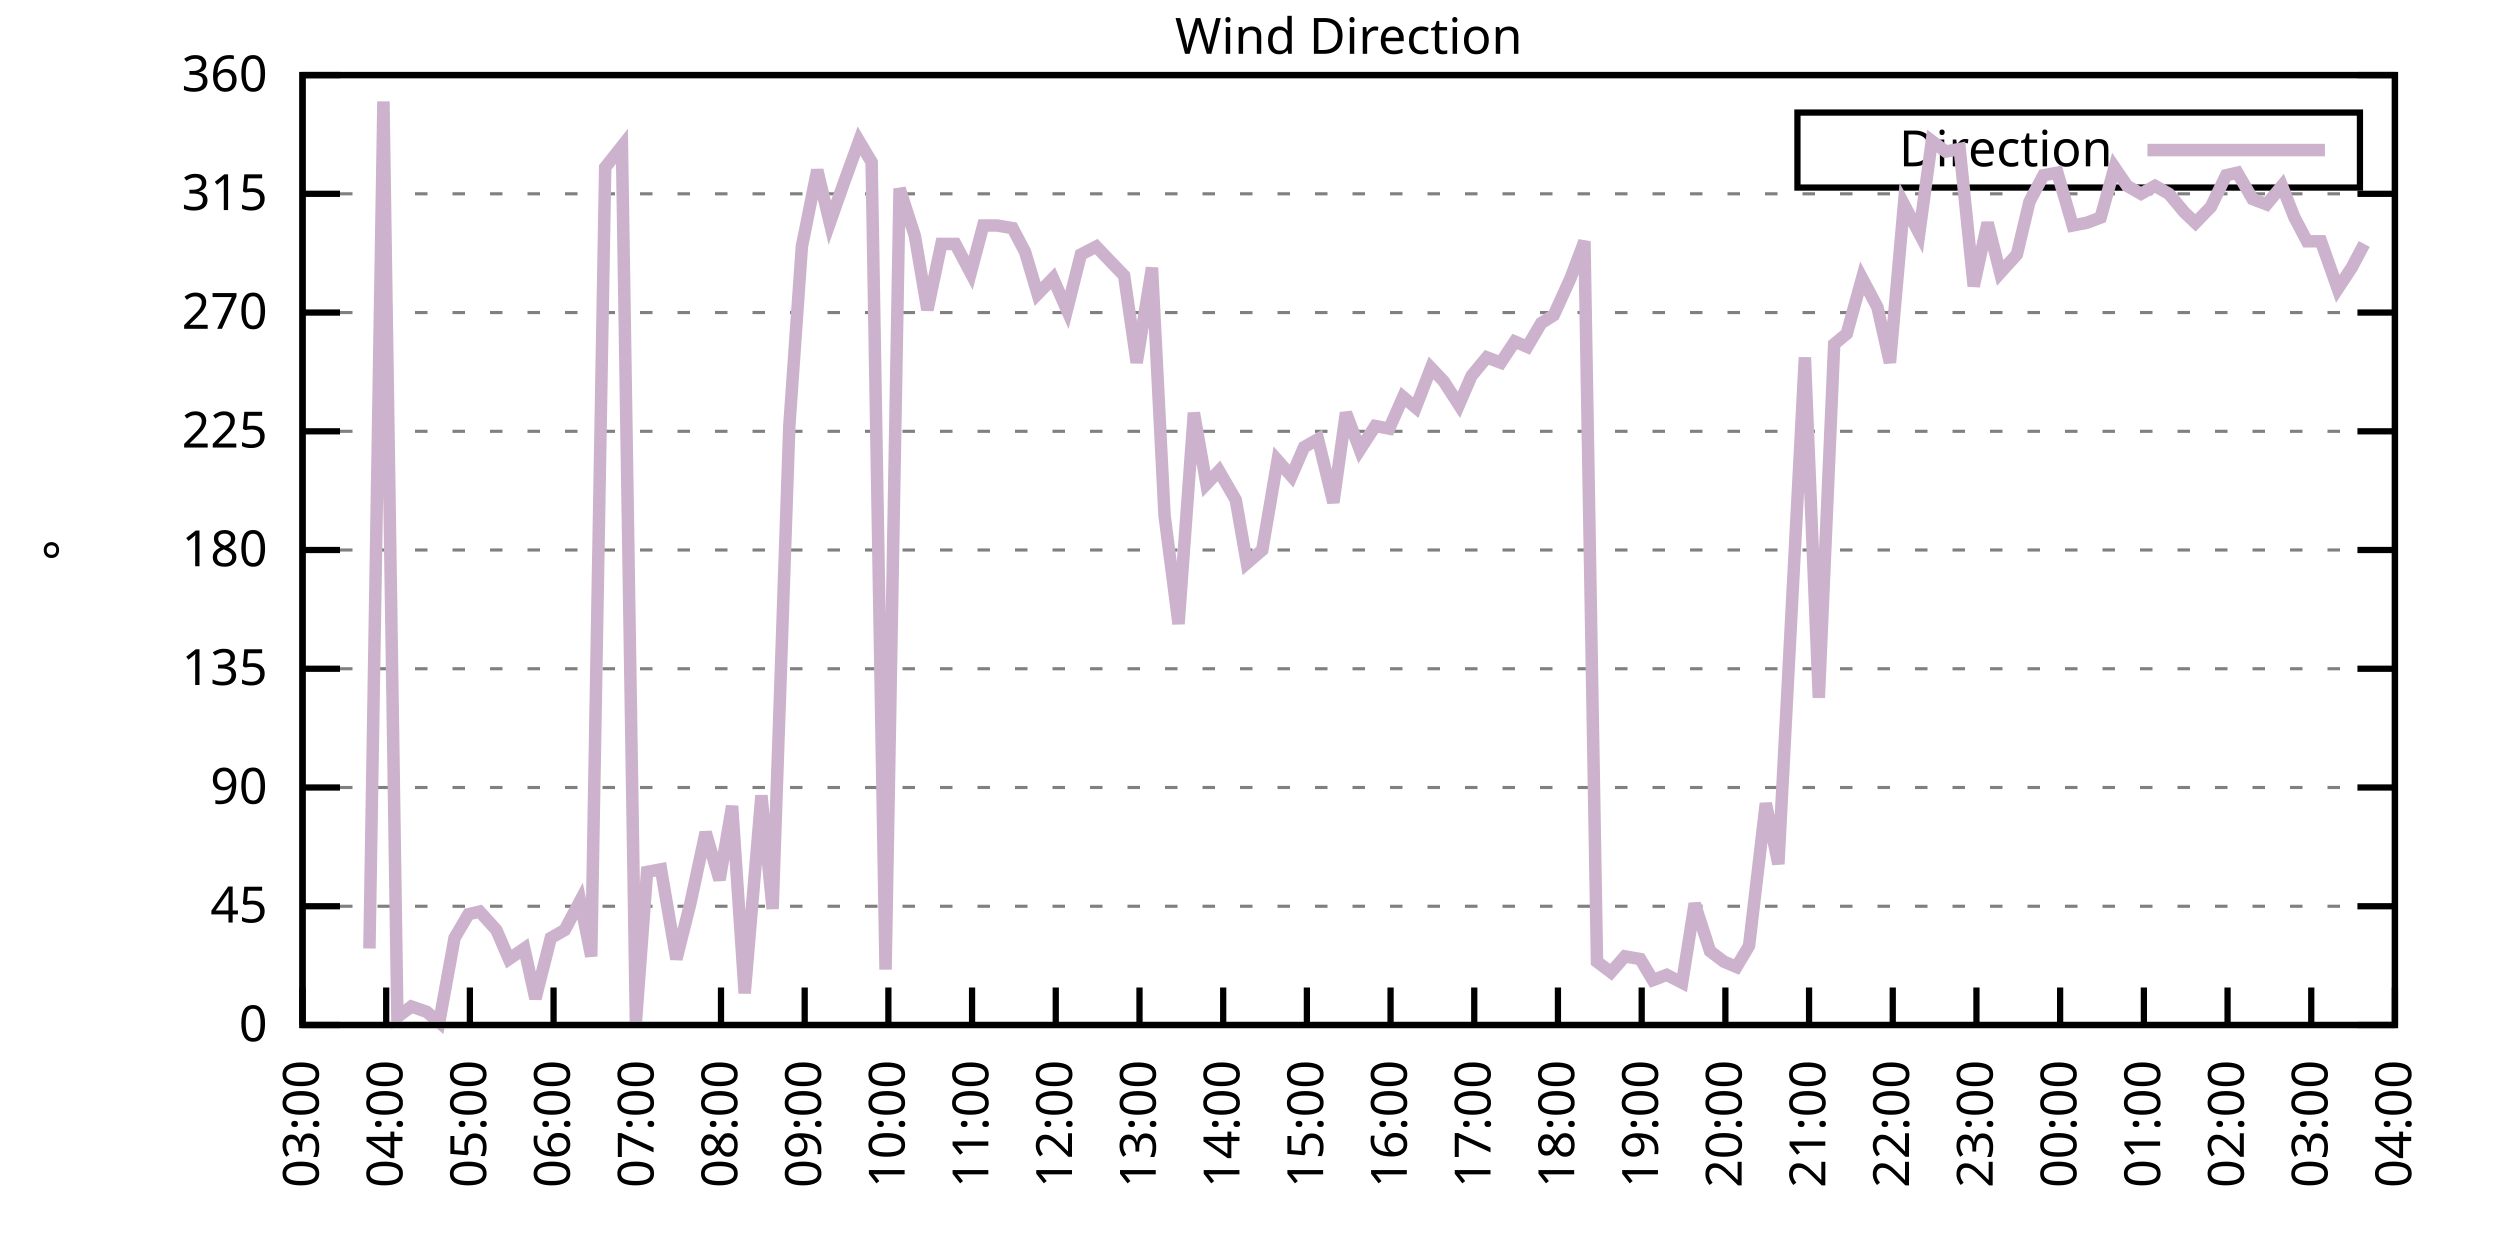
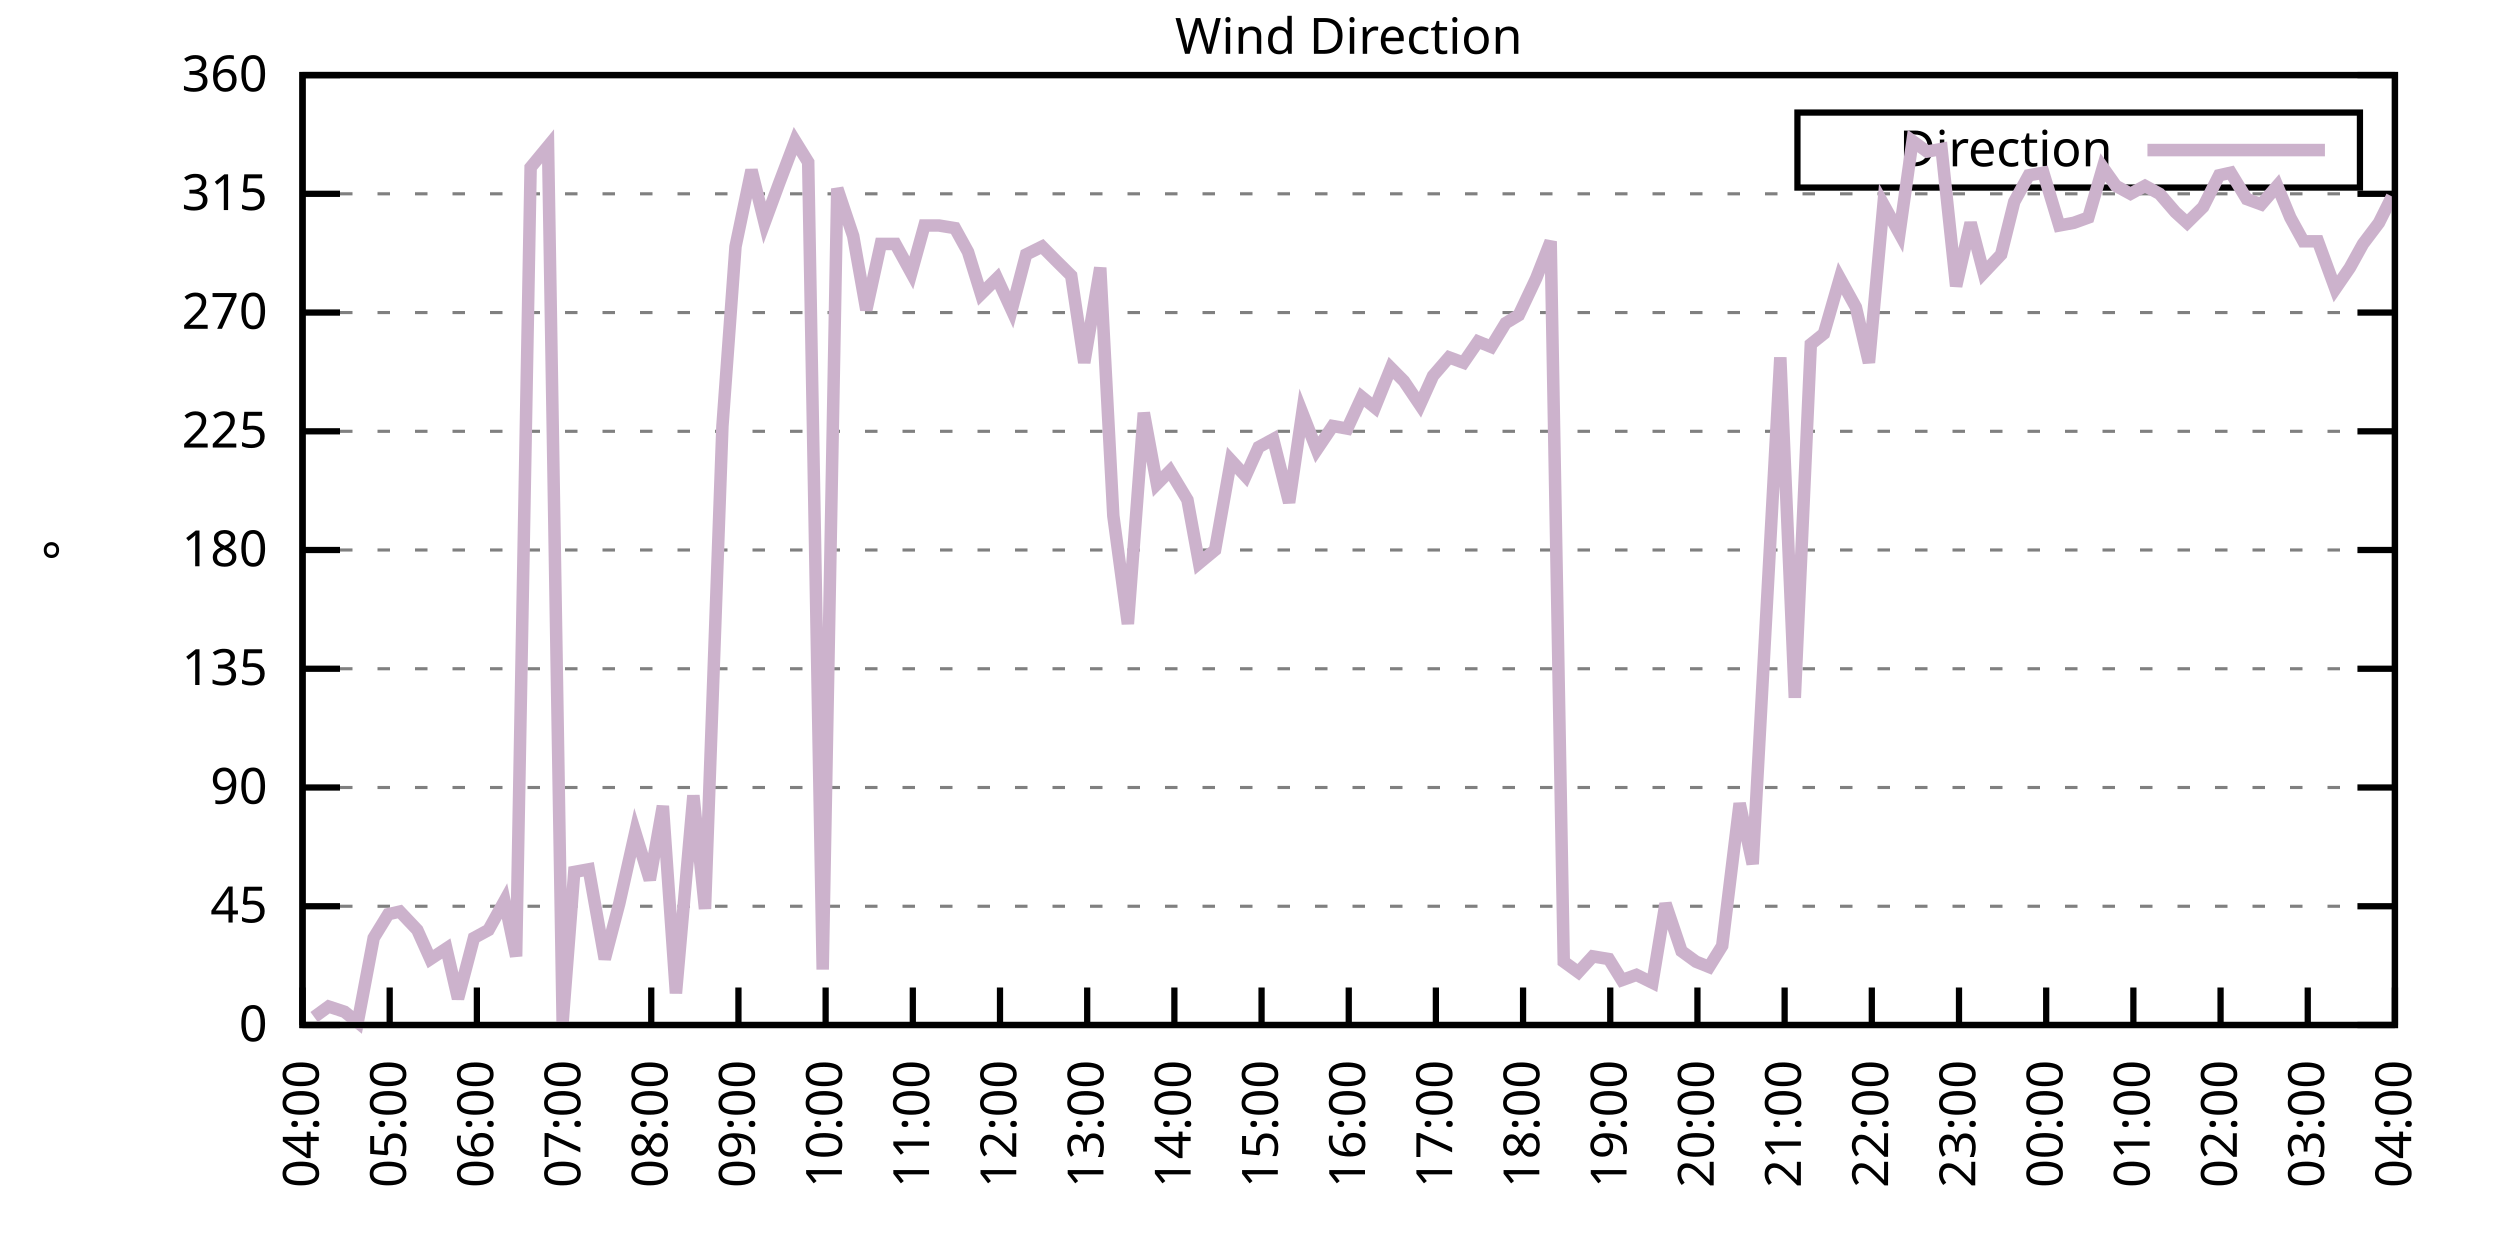
<svg xmlns="http://www.w3.org/2000/svg" xmlns:xlink="http://www.w3.org/1999/xlink" width="400" height="200" viewBox="0 0 400 200">
  <g id="gnuplot_canvas">
    <rect x="0" y="0" width="400" height="200" fill="none" />
    <defs>
      <circle id="gpDot" r="0.5" stroke-width="0.5" stroke="currentColor" />
      <path id="gpPt0" stroke-width="0.333" stroke="currentColor" d="M-1,0 h2 M0,-1 v2" />
      <path id="gpPt1" stroke-width="0.333" stroke="currentColor" d="M-1,-1 L1,1 M1,-1 L-1,1" />
      <path id="gpPt2" stroke-width="0.333" stroke="currentColor" d="M-1,0 L1,0 M0,-1 L0,1 M-1,-1 L1,1 M-1,1 L1,-1" />
      <rect id="gpPt3" stroke-width="0.333" stroke="currentColor" x="-1" y="-1" width="2" height="2" />
      <rect id="gpPt4" stroke-width="0.333" stroke="currentColor" fill="currentColor" x="-1" y="-1" width="2" height="2" />
      <circle id="gpPt5" stroke-width="0.333" stroke="currentColor" cx="0" cy="0" r="1" />
      <use xlink:href="#gpPt5" id="gpPt6" fill="currentColor" stroke="none" />
      <path id="gpPt7" stroke-width="0.333" stroke="currentColor" d="M0,-1.33 L-1.33,0.67 L1.33,0.67 z" />
      <use xlink:href="#gpPt7" id="gpPt8" fill="currentColor" stroke="none" />
      <use xlink:href="#gpPt7" id="gpPt9" stroke="currentColor" transform="rotate(180)" />
      <use xlink:href="#gpPt9" id="gpPt10" fill="currentColor" stroke="none" />
      <use xlink:href="#gpPt3" id="gpPt11" stroke="currentColor" transform="rotate(45)" />
      <use xlink:href="#gpPt11" id="gpPt12" fill="currentColor" stroke="none" />
      <path id="gpPt13" stroke-width="0.333" stroke="currentColor" d="M0,1.330 L1.265,0.411 L0.782,-1.067 L-0.782,-1.076 L-1.265,0.411 z" />
      <use xlink:href="#gpPt13" id="gpPt14" fill="currentColor" stroke="none" />
      <filter id="textbox" filterUnits="objectBoundingBox" x="0" y="0" height="1" width="1">
        <feFlood flood-color="white" flood-opacity="1" result="bgnd" />
        <feComposite in="SourceGraphic" in2="bgnd" operator="atop" />
      </filter>
      <filter id="greybox" filterUnits="objectBoundingBox" x="0" y="0" height="1" width="1">
        <feFlood flood-color="lightgrey" flood-opacity="1" result="grey" />
        <feComposite in="SourceGraphic" in2="grey" operator="atop" />
      </filter>
    </defs>
    <g fill="none" color="white" stroke="currentColor" stroke-width="1.00" stroke-linecap="butt" stroke-linejoin="miter">
</g>
    <g fill="none" color="black" stroke="currentColor" stroke-width="1.00" stroke-linecap="butt" stroke-linejoin="miter">
      <g stroke="none" shape-rendering="crispEdges">
        <polygon fill="rgb(255, 255, 255)" points="48.40,164.00 383.18,164.00 383.18,12.02 48.40,12.02 " />
      </g>
    </g>
    <g fill="none" color="black" stroke="currentColor" stroke-width="1.00" stroke-linecap="butt" stroke-linejoin="miter">
</g>
    <g fill="none" color="black" stroke="black" stroke-width="0.50" stroke-linecap="butt" stroke-linejoin="miter">
</g>
    <g fill="none" color="gray" stroke="currentColor" stroke-width="0.50" stroke-linecap="butt" stroke-linejoin="miter">
      <path stroke="gray" stroke-dasharray="2,4" class="gridline" d="M48.40,164.00 L383.19,164.00  " />
    </g>
    <g fill="none" color="gray" stroke="gray" stroke-width="1.00" stroke-linecap="butt" stroke-linejoin="miter">
</g>
    <g fill="none" color="black" stroke="currentColor" stroke-width="1.00" stroke-linecap="butt" stroke-linejoin="miter">
      <path stroke="black" d="M48.40,164.00 L54.40,164.00 M383.19,164.00 L377.19,164.00  " />
      <g transform="translate(42.80,166.60)" stroke="none" fill="black" font-family="Sans" font-size="8.00" text-anchor="end">
        <text>
          <tspan font-family="Sans"> 0</tspan>
        </text>
      </g>
    </g>
    <g fill="none" color="black" stroke="currentColor" stroke-width="1.00" stroke-linecap="butt" stroke-linejoin="miter">
</g>
    <g fill="none" color="black" stroke="black" stroke-width="0.50" stroke-linecap="butt" stroke-linejoin="miter">
</g>
    <g fill="none" color="gray" stroke="currentColor" stroke-width="0.50" stroke-linecap="butt" stroke-linejoin="miter">
      <path stroke="gray" stroke-dasharray="2,4" class="gridline" d="M48.40,145.00 L383.19,145.00  " />
    </g>
    <g fill="none" color="gray" stroke="gray" stroke-width="1.00" stroke-linecap="butt" stroke-linejoin="miter">
</g>
    <g fill="none" color="black" stroke="currentColor" stroke-width="1.00" stroke-linecap="butt" stroke-linejoin="miter">
      <path stroke="black" d="M48.40,145.00 L54.40,145.00 M383.19,145.00 L377.19,145.00  " />
      <g transform="translate(42.80,147.60)" stroke="none" fill="black" font-family="Sans" font-size="8.00" text-anchor="end">
        <text>
          <tspan font-family="Sans"> 45</tspan>
        </text>
      </g>
    </g>
    <g fill="none" color="black" stroke="currentColor" stroke-width="1.00" stroke-linecap="butt" stroke-linejoin="miter">
</g>
    <g fill="none" color="black" stroke="black" stroke-width="0.50" stroke-linecap="butt" stroke-linejoin="miter">
</g>
    <g fill="none" color="gray" stroke="currentColor" stroke-width="0.50" stroke-linecap="butt" stroke-linejoin="miter">
      <path stroke="gray" stroke-dasharray="2,4" class="gridline" d="M48.40,126.00 L383.19,126.00  " />
    </g>
    <g fill="none" color="gray" stroke="gray" stroke-width="1.00" stroke-linecap="butt" stroke-linejoin="miter">
</g>
    <g fill="none" color="black" stroke="currentColor" stroke-width="1.00" stroke-linecap="butt" stroke-linejoin="miter">
      <path stroke="black" d="M48.40,126.00 L54.40,126.00 M383.19,126.00 L377.19,126.00  " />
      <g transform="translate(42.80,128.60)" stroke="none" fill="black" font-family="Sans" font-size="8.00" text-anchor="end">
        <text>
          <tspan font-family="Sans"> 90</tspan>
        </text>
      </g>
    </g>
    <g fill="none" color="black" stroke="currentColor" stroke-width="1.00" stroke-linecap="butt" stroke-linejoin="miter">
</g>
    <g fill="none" color="black" stroke="black" stroke-width="0.50" stroke-linecap="butt" stroke-linejoin="miter">
</g>
    <g fill="none" color="gray" stroke="currentColor" stroke-width="0.50" stroke-linecap="butt" stroke-linejoin="miter">
      <path stroke="gray" stroke-dasharray="2,4" class="gridline" d="M48.40,107.00 L383.19,107.00  " />
    </g>
    <g fill="none" color="gray" stroke="gray" stroke-width="1.00" stroke-linecap="butt" stroke-linejoin="miter">
</g>
    <g fill="none" color="black" stroke="currentColor" stroke-width="1.00" stroke-linecap="butt" stroke-linejoin="miter">
      <path stroke="black" d="M48.40,107.00 L54.40,107.00 M383.19,107.00 L377.19,107.00  " />
      <g transform="translate(42.80,109.60)" stroke="none" fill="black" font-family="Sans" font-size="8.00" text-anchor="end">
        <text>
          <tspan font-family="Sans"> 135</tspan>
        </text>
      </g>
    </g>
    <g fill="none" color="black" stroke="currentColor" stroke-width="1.00" stroke-linecap="butt" stroke-linejoin="miter">
</g>
    <g fill="none" color="black" stroke="black" stroke-width="0.50" stroke-linecap="butt" stroke-linejoin="miter">
</g>
    <g fill="none" color="gray" stroke="currentColor" stroke-width="0.50" stroke-linecap="butt" stroke-linejoin="miter">
      <path stroke="gray" stroke-dasharray="2,4" class="gridline" d="M48.40,88.00 L383.19,88.00  " />
    </g>
    <g fill="none" color="gray" stroke="gray" stroke-width="1.00" stroke-linecap="butt" stroke-linejoin="miter">
</g>
    <g fill="none" color="black" stroke="currentColor" stroke-width="1.00" stroke-linecap="butt" stroke-linejoin="miter">
      <path stroke="black" d="M48.40,88.00 L54.40,88.00 M383.19,88.00 L377.19,88.00  " />
      <g transform="translate(42.80,90.60)" stroke="none" fill="black" font-family="Sans" font-size="8.00" text-anchor="end">
        <text>
          <tspan font-family="Sans"> 180</tspan>
        </text>
      </g>
    </g>
    <g fill="none" color="black" stroke="currentColor" stroke-width="1.00" stroke-linecap="butt" stroke-linejoin="miter">
</g>
    <g fill="none" color="black" stroke="black" stroke-width="0.50" stroke-linecap="butt" stroke-linejoin="miter">
</g>
    <g fill="none" color="gray" stroke="currentColor" stroke-width="0.50" stroke-linecap="butt" stroke-linejoin="miter">
      <path stroke="gray" stroke-dasharray="2,4" class="gridline" d="M48.40,69.01 L383.19,69.01  " />
    </g>
    <g fill="none" color="gray" stroke="gray" stroke-width="1.00" stroke-linecap="butt" stroke-linejoin="miter">
</g>
    <g fill="none" color="black" stroke="currentColor" stroke-width="1.00" stroke-linecap="butt" stroke-linejoin="miter">
      <path stroke="black" d="M48.40,69.01 L54.40,69.01 M383.19,69.01 L377.19,69.01  " />
      <g transform="translate(42.80,71.61)" stroke="none" fill="black" font-family="Sans" font-size="8.00" text-anchor="end">
        <text>
          <tspan font-family="Sans"> 225</tspan>
        </text>
      </g>
    </g>
    <g fill="none" color="black" stroke="currentColor" stroke-width="1.00" stroke-linecap="butt" stroke-linejoin="miter">
</g>
    <g fill="none" color="black" stroke="black" stroke-width="0.50" stroke-linecap="butt" stroke-linejoin="miter">
</g>
    <g fill="none" color="gray" stroke="currentColor" stroke-width="0.50" stroke-linecap="butt" stroke-linejoin="miter">
      <path stroke="gray" stroke-dasharray="2,4" class="gridline" d="M48.40,50.01 L383.19,50.01  " />
    </g>
    <g fill="none" color="gray" stroke="gray" stroke-width="1.00" stroke-linecap="butt" stroke-linejoin="miter">
</g>
    <g fill="none" color="black" stroke="currentColor" stroke-width="1.00" stroke-linecap="butt" stroke-linejoin="miter">
      <path stroke="black" d="M48.40,50.01 L54.40,50.01 M383.19,50.01 L377.19,50.01  " />
      <g transform="translate(42.80,52.61)" stroke="none" fill="black" font-family="Sans" font-size="8.00" text-anchor="end">
        <text>
          <tspan font-family="Sans"> 270</tspan>
        </text>
      </g>
    </g>
    <g fill="none" color="black" stroke="currentColor" stroke-width="1.00" stroke-linecap="butt" stroke-linejoin="miter">
</g>
    <g fill="none" color="black" stroke="black" stroke-width="0.50" stroke-linecap="butt" stroke-linejoin="miter">
</g>
    <g fill="none" color="gray" stroke="currentColor" stroke-width="0.50" stroke-linecap="butt" stroke-linejoin="miter">
      <path stroke="gray" stroke-dasharray="2,4" class="gridline" d="M48.40,31.01 L383.19,31.01  " />
    </g>
    <g fill="none" color="gray" stroke="gray" stroke-width="1.00" stroke-linecap="butt" stroke-linejoin="miter">
</g>
    <g fill="none" color="black" stroke="currentColor" stroke-width="1.00" stroke-linecap="butt" stroke-linejoin="miter">
      <path stroke="black" d="M48.40,31.01 L54.40,31.01 M383.19,31.01 L377.19,31.01  " />
      <g transform="translate(42.80,33.61)" stroke="none" fill="black" font-family="Sans" font-size="8.00" text-anchor="end">
        <text>
          <tspan font-family="Sans"> 315</tspan>
        </text>
      </g>
    </g>
    <g fill="none" color="black" stroke="currentColor" stroke-width="1.00" stroke-linecap="butt" stroke-linejoin="miter">
</g>
    <g fill="none" color="black" stroke="black" stroke-width="0.50" stroke-linecap="butt" stroke-linejoin="miter">
</g>
    <g fill="none" color="gray" stroke="currentColor" stroke-width="0.50" stroke-linecap="butt" stroke-linejoin="miter">
      <path stroke="gray" stroke-dasharray="2,4" class="gridline" d="M48.40,12.01 L383.19,12.01  " />
    </g>
    <g fill="none" color="gray" stroke="gray" stroke-width="1.00" stroke-linecap="butt" stroke-linejoin="miter">
</g>
    <g fill="none" color="black" stroke="currentColor" stroke-width="1.00" stroke-linecap="butt" stroke-linejoin="miter">
      <path stroke="black" d="M48.40,12.01 L54.40,12.01 M383.19,12.01 L377.19,12.01  " />
      <g transform="translate(42.80,14.61)" stroke="none" fill="black" font-family="Sans" font-size="8.00" text-anchor="end">
        <text>
          <tspan font-family="Sans"> 360</tspan>
        </text>
      </g>
    </g>
    <g fill="none" color="black" stroke="currentColor" stroke-width="1.00" stroke-linecap="butt" stroke-linejoin="miter">
      <path stroke="black" d="M48.40,164.00 L48.40,158.00  " />
      <g transform="translate(51.00,169.60) rotate(270.00)" stroke="none" fill="black" font-family="Sans" font-size="8.00" text-anchor="end">
        <text>
-           <tspan font-family="Sans">03:00</tspan>
-         </text>
-       </g>
-     </g>
-     <g fill="none" color="black" stroke="currentColor" stroke-width="1.00" stroke-linecap="butt" stroke-linejoin="miter">
-       <path stroke="black" d="M61.79,164.00 L61.79,158.00  " />
-       <g transform="translate(64.39,169.60) rotate(270.00)" stroke="none" fill="black" font-family="Sans" font-size="8.00" text-anchor="end">
-         <text>
          <tspan font-family="Sans">04:00</tspan>
        </text>
      </g>
    </g>
    <g fill="none" color="black" stroke="currentColor" stroke-width="1.00" stroke-linecap="butt" stroke-linejoin="miter">
-       <path stroke="black" d="M75.18,164.00 L75.18,158.00  " />
-       <g transform="translate(77.78,169.60) rotate(270.00)" stroke="none" fill="black" font-family="Sans" font-size="8.00" text-anchor="end">
+       <path stroke="black" d="M62.35,164.00 L62.35,158.00  " />
+       <g transform="translate(64.95,169.60) rotate(270.00)" stroke="none" fill="black" font-family="Sans" font-size="8.00" text-anchor="end">
        <text>
          <tspan font-family="Sans">05:00</tspan>
        </text>
      </g>
    </g>
    <g fill="none" color="black" stroke="currentColor" stroke-width="1.00" stroke-linecap="butt" stroke-linejoin="miter">
-       <path stroke="black" d="M88.57,164.00 L88.57,158.00  " />
-       <g transform="translate(91.17,169.60) rotate(270.00)" stroke="none" fill="black" font-family="Sans" font-size="8.00" text-anchor="end">
+       <path stroke="black" d="M76.30,164.00 L76.30,158.00  " />
+       <g transform="translate(78.90,169.60) rotate(270.00)" stroke="none" fill="black" font-family="Sans" font-size="8.00" text-anchor="end">
        <text>
          <tspan font-family="Sans">06:00</tspan>
        </text>
      </g>
    </g>
    <g fill="none" color="black" stroke="currentColor" stroke-width="1.00" stroke-linecap="butt" stroke-linejoin="miter">
-       <path stroke="black" d="M101.97,164.00 L101.97,158.00  " />
-       <g transform="translate(104.57,169.60) rotate(270.00)" stroke="none" fill="black" font-family="Sans" font-size="8.00" text-anchor="end">
+       <path stroke="black" d="M90.25,164.00 L90.25,158.00  " />
+       <g transform="translate(92.85,169.60) rotate(270.00)" stroke="none" fill="black" font-family="Sans" font-size="8.00" text-anchor="end">
        <text>
          <tspan font-family="Sans">07:00</tspan>
        </text>
      </g>
    </g>
    <g fill="none" color="black" stroke="currentColor" stroke-width="1.00" stroke-linecap="butt" stroke-linejoin="miter">
-       <path stroke="black" d="M115.36,164.00 L115.36,158.00  " />
-       <g transform="translate(117.96,169.60) rotate(270.00)" stroke="none" fill="black" font-family="Sans" font-size="8.00" text-anchor="end">
+       <path stroke="black" d="M104.20,164.00 L104.20,158.00  " />
+       <g transform="translate(106.80,169.60) rotate(270.00)" stroke="none" fill="black" font-family="Sans" font-size="8.00" text-anchor="end">
        <text>
          <tspan font-family="Sans">08:00</tspan>
        </text>
      </g>
    </g>
    <g fill="none" color="black" stroke="currentColor" stroke-width="1.00" stroke-linecap="butt" stroke-linejoin="miter">
-       <path stroke="black" d="M128.75,164.00 L128.75,158.00  " />
-       <g transform="translate(131.35,169.60) rotate(270.00)" stroke="none" fill="black" font-family="Sans" font-size="8.00" text-anchor="end">
+       <path stroke="black" d="M118.15,164.00 L118.15,158.00  " />
+       <g transform="translate(120.75,169.60) rotate(270.00)" stroke="none" fill="black" font-family="Sans" font-size="8.00" text-anchor="end">
        <text>
          <tspan font-family="Sans">09:00</tspan>
        </text>
      </g>
    </g>
    <g fill="none" color="black" stroke="currentColor" stroke-width="1.00" stroke-linecap="butt" stroke-linejoin="miter">
-       <path stroke="black" d="M142.14,164.00 L142.14,158.00  " />
-       <g transform="translate(144.74,169.60) rotate(270.00)" stroke="none" fill="black" font-family="Sans" font-size="8.00" text-anchor="end">
+       <path stroke="black" d="M132.10,164.00 L132.10,158.00  " />
+       <g transform="translate(134.70,169.60) rotate(270.00)" stroke="none" fill="black" font-family="Sans" font-size="8.00" text-anchor="end">
        <text>
          <tspan font-family="Sans">10:00</tspan>
        </text>
      </g>
    </g>
    <g fill="none" color="black" stroke="currentColor" stroke-width="1.00" stroke-linecap="butt" stroke-linejoin="miter">
-       <path stroke="black" d="M155.53,164.00 L155.53,158.00  " />
-       <g transform="translate(158.13,169.60) rotate(270.00)" stroke="none" fill="black" font-family="Sans" font-size="8.00" text-anchor="end">
+       <path stroke="black" d="M146.05,164.00 L146.05,158.00  " />
+       <g transform="translate(148.65,169.60) rotate(270.00)" stroke="none" fill="black" font-family="Sans" font-size="8.00" text-anchor="end">
        <text>
          <tspan font-family="Sans">11:00</tspan>
        </text>
      </g>
    </g>
    <g fill="none" color="black" stroke="currentColor" stroke-width="1.00" stroke-linecap="butt" stroke-linejoin="miter">
-       <path stroke="black" d="M168.92,164.00 L168.92,158.00  " />
-       <g transform="translate(171.52,169.60) rotate(270.00)" stroke="none" fill="black" font-family="Sans" font-size="8.00" text-anchor="end">
+       <path stroke="black" d="M160.00,164.00 L160.00,158.00  " />
+       <g transform="translate(162.60,169.60) rotate(270.00)" stroke="none" fill="black" font-family="Sans" font-size="8.00" text-anchor="end">
        <text>
          <tspan font-family="Sans">12:00</tspan>
        </text>
      </g>
    </g>
    <g fill="none" color="black" stroke="currentColor" stroke-width="1.00" stroke-linecap="butt" stroke-linejoin="miter">
-       <path stroke="black" d="M182.32,164.00 L182.32,158.00  " />
-       <g transform="translate(184.92,169.60) rotate(270.00)" stroke="none" fill="black" font-family="Sans" font-size="8.00" text-anchor="end">
+       <path stroke="black" d="M173.95,164.00 L173.95,158.00  " />
+       <g transform="translate(176.55,169.60) rotate(270.00)" stroke="none" fill="black" font-family="Sans" font-size="8.00" text-anchor="end">
        <text>
          <tspan font-family="Sans">13:00</tspan>
        </text>
      </g>
    </g>
    <g fill="none" color="black" stroke="currentColor" stroke-width="1.00" stroke-linecap="butt" stroke-linejoin="miter">
-       <path stroke="black" d="M195.71,164.00 L195.71,158.00  " />
-       <g transform="translate(198.31,169.60) rotate(270.00)" stroke="none" fill="black" font-family="Sans" font-size="8.00" text-anchor="end">
+       <path stroke="black" d="M187.90,164.00 L187.90,158.00  " />
+       <g transform="translate(190.50,169.60) rotate(270.00)" stroke="none" fill="black" font-family="Sans" font-size="8.00" text-anchor="end">
        <text>
          <tspan font-family="Sans">14:00</tspan>
        </text>
      </g>
    </g>
    <g fill="none" color="black" stroke="currentColor" stroke-width="1.00" stroke-linecap="butt" stroke-linejoin="miter">
-       <path stroke="black" d="M209.10,164.00 L209.10,158.00  " />
-       <g transform="translate(211.70,169.60) rotate(270.00)" stroke="none" fill="black" font-family="Sans" font-size="8.00" text-anchor="end">
+       <path stroke="black" d="M201.85,164.00 L201.85,158.00  " />
+       <g transform="translate(204.45,169.60) rotate(270.00)" stroke="none" fill="black" font-family="Sans" font-size="8.00" text-anchor="end">
        <text>
          <tspan font-family="Sans">15:00</tspan>
        </text>
      </g>
    </g>
    <g fill="none" color="black" stroke="currentColor" stroke-width="1.00" stroke-linecap="butt" stroke-linejoin="miter">
-       <path stroke="black" d="M222.49,164.00 L222.49,158.00  " />
-       <g transform="translate(225.09,169.60) rotate(270.00)" stroke="none" fill="black" font-family="Sans" font-size="8.00" text-anchor="end">
+       <path stroke="black" d="M215.80,164.00 L215.80,158.00  " />
+       <g transform="translate(218.40,169.60) rotate(270.00)" stroke="none" fill="black" font-family="Sans" font-size="8.00" text-anchor="end">
        <text>
          <tspan font-family="Sans">16:00</tspan>
        </text>
      </g>
    </g>
    <g fill="none" color="black" stroke="currentColor" stroke-width="1.00" stroke-linecap="butt" stroke-linejoin="miter">
-       <path stroke="black" d="M235.88,164.00 L235.88,158.00  " />
-       <g transform="translate(238.48,169.60) rotate(270.00)" stroke="none" fill="black" font-family="Sans" font-size="8.00" text-anchor="end">
+       <path stroke="black" d="M229.74,164.00 L229.74,158.00  " />
+       <g transform="translate(232.34,169.60) rotate(270.00)" stroke="none" fill="black" font-family="Sans" font-size="8.00" text-anchor="end">
        <text>
          <tspan font-family="Sans">17:00</tspan>
        </text>
      </g>
    </g>
    <g fill="none" color="black" stroke="currentColor" stroke-width="1.00" stroke-linecap="butt" stroke-linejoin="miter">
-       <path stroke="black" d="M249.27,164.00 L249.27,158.00  " />
-       <g transform="translate(251.87,169.60) rotate(270.00)" stroke="none" fill="black" font-family="Sans" font-size="8.00" text-anchor="end">
+       <path stroke="black" d="M243.69,164.00 L243.69,158.00  " />
+       <g transform="translate(246.29,169.60) rotate(270.00)" stroke="none" fill="black" font-family="Sans" font-size="8.00" text-anchor="end">
        <text>
          <tspan font-family="Sans">18:00</tspan>
        </text>
      </g>
    </g>
    <g fill="none" color="black" stroke="currentColor" stroke-width="1.00" stroke-linecap="butt" stroke-linejoin="miter">
-       <path stroke="black" d="M262.67,164.00 L262.67,158.00  " />
-       <g transform="translate(265.27,169.60) rotate(270.00)" stroke="none" fill="black" font-family="Sans" font-size="8.00" text-anchor="end">
+       <path stroke="black" d="M257.64,164.00 L257.64,158.00  " />
+       <g transform="translate(260.24,169.60) rotate(270.00)" stroke="none" fill="black" font-family="Sans" font-size="8.00" text-anchor="end">
        <text>
          <tspan font-family="Sans">19:00</tspan>
        </text>
      </g>
    </g>
    <g fill="none" color="black" stroke="currentColor" stroke-width="1.00" stroke-linecap="butt" stroke-linejoin="miter">
-       <path stroke="black" d="M276.06,164.00 L276.06,158.00  " />
-       <g transform="translate(278.66,169.60) rotate(270.00)" stroke="none" fill="black" font-family="Sans" font-size="8.00" text-anchor="end">
+       <path stroke="black" d="M271.59,164.00 L271.59,158.00  " />
+       <g transform="translate(274.19,169.60) rotate(270.00)" stroke="none" fill="black" font-family="Sans" font-size="8.00" text-anchor="end">
        <text>
          <tspan font-family="Sans">20:00</tspan>
        </text>
      </g>
    </g>
    <g fill="none" color="black" stroke="currentColor" stroke-width="1.00" stroke-linecap="butt" stroke-linejoin="miter">
-       <path stroke="black" d="M289.45,164.00 L289.45,158.00  " />
-       <g transform="translate(292.05,169.60) rotate(270.00)" stroke="none" fill="black" font-family="Sans" font-size="8.00" text-anchor="end">
+       <path stroke="black" d="M285.54,164.00 L285.54,158.00  " />
+       <g transform="translate(288.14,169.60) rotate(270.00)" stroke="none" fill="black" font-family="Sans" font-size="8.00" text-anchor="end">
        <text>
          <tspan font-family="Sans">21:00</tspan>
        </text>
      </g>
    </g>
    <g fill="none" color="black" stroke="currentColor" stroke-width="1.00" stroke-linecap="butt" stroke-linejoin="miter">
-       <path stroke="black" d="M302.84,164.00 L302.84,158.00  " />
-       <g transform="translate(305.44,169.60) rotate(270.00)" stroke="none" fill="black" font-family="Sans" font-size="8.00" text-anchor="end">
+       <path stroke="black" d="M299.49,164.00 L299.49,158.00  " />
+       <g transform="translate(302.09,169.60) rotate(270.00)" stroke="none" fill="black" font-family="Sans" font-size="8.00" text-anchor="end">
        <text>
          <tspan font-family="Sans">22:00</tspan>
        </text>
      </g>
    </g>
    <g fill="none" color="black" stroke="currentColor" stroke-width="1.00" stroke-linecap="butt" stroke-linejoin="miter">
-       <path stroke="black" d="M316.23,164.00 L316.23,158.00  " />
-       <g transform="translate(318.83,169.60) rotate(270.00)" stroke="none" fill="black" font-family="Sans" font-size="8.00" text-anchor="end">
+       <path stroke="black" d="M313.44,164.00 L313.44,158.00  " />
+       <g transform="translate(316.04,169.60) rotate(270.00)" stroke="none" fill="black" font-family="Sans" font-size="8.00" text-anchor="end">
        <text>
          <tspan font-family="Sans">23:00</tspan>
        </text>
      </g>
    </g>
    <g fill="none" color="black" stroke="currentColor" stroke-width="1.00" stroke-linecap="butt" stroke-linejoin="miter">
-       <path stroke="black" d="M329.62,164.00 L329.62,158.00  " />
-       <g transform="translate(332.22,169.60) rotate(270.00)" stroke="none" fill="black" font-family="Sans" font-size="8.00" text-anchor="end">
+       <path stroke="black" d="M327.39,164.00 L327.39,158.00  " />
+       <g transform="translate(329.99,169.60) rotate(270.00)" stroke="none" fill="black" font-family="Sans" font-size="8.00" text-anchor="end">
        <text>
          <tspan font-family="Sans">00:00</tspan>
        </text>
      </g>
    </g>
    <g fill="none" color="black" stroke="currentColor" stroke-width="1.00" stroke-linecap="butt" stroke-linejoin="miter">
-       <path stroke="black" d="M343.02,164.00 L343.02,158.00  " />
-       <g transform="translate(345.62,169.60) rotate(270.00)" stroke="none" fill="black" font-family="Sans" font-size="8.00" text-anchor="end">
+       <path stroke="black" d="M341.34,164.00 L341.34,158.00  " />
+       <g transform="translate(343.94,169.60) rotate(270.00)" stroke="none" fill="black" font-family="Sans" font-size="8.00" text-anchor="end">
        <text>
          <tspan font-family="Sans">01:00</tspan>
        </text>
      </g>
    </g>
    <g fill="none" color="black" stroke="currentColor" stroke-width="1.00" stroke-linecap="butt" stroke-linejoin="miter">
-       <path stroke="black" d="M356.41,164.00 L356.41,158.00  " />
-       <g transform="translate(359.01,169.60) rotate(270.00)" stroke="none" fill="black" font-family="Sans" font-size="8.00" text-anchor="end">
+       <path stroke="black" d="M355.29,164.00 L355.29,158.00  " />
+       <g transform="translate(357.89,169.60) rotate(270.00)" stroke="none" fill="black" font-family="Sans" font-size="8.00" text-anchor="end">
        <text>
          <tspan font-family="Sans">02:00</tspan>
        </text>
      </g>
    </g>
    <g fill="none" color="black" stroke="currentColor" stroke-width="1.00" stroke-linecap="butt" stroke-linejoin="miter">
-       <path stroke="black" d="M369.80,164.00 L369.80,158.00  " />
-       <g transform="translate(372.40,169.60) rotate(270.00)" stroke="none" fill="black" font-family="Sans" font-size="8.00" text-anchor="end">
+       <path stroke="black" d="M369.24,164.00 L369.24,158.00  " />
+       <g transform="translate(371.84,169.60) rotate(270.00)" stroke="none" fill="black" font-family="Sans" font-size="8.00" text-anchor="end">
        <text>
          <tspan font-family="Sans">03:00</tspan>
        </text>
      </g>
    </g>
    <g fill="none" color="black" stroke="currentColor" stroke-width="1.00" stroke-linecap="butt" stroke-linejoin="miter">
      <path stroke="black" d="M383.19,164.00 L383.19,158.00  " />
      <g transform="translate(385.79,169.60) rotate(270.00)" stroke="none" fill="black" font-family="Sans" font-size="8.00" text-anchor="end">
        <text>
          <tspan font-family="Sans">04:00</tspan>
        </text>
      </g>
    </g>
    <g fill="none" color="black" stroke="currentColor" stroke-width="1.00" stroke-linecap="butt" stroke-linejoin="miter">
</g>
    <g fill="none" color="black" stroke="currentColor" stroke-width="1.00" stroke-linecap="butt" stroke-linejoin="miter">
      <path stroke="black" d="M48.40,12.01 L48.40,164.00 L383.19,164.00 L383.19,12.01 L48.40,12.01 Z  " />
    </g>
    <g fill="none" color="black" stroke="currentColor" stroke-width="1.00" stroke-linecap="butt" stroke-linejoin="miter">
</g>
    <g fill="none" color="black" stroke="currentColor" stroke-width="1.00" stroke-linecap="butt" stroke-linejoin="miter">
      <path stroke="black" d="M287.59,30.01 L287.59,18.01 L377.59,18.01 L377.59,30.01 L287.59,30.01 Z  " />
    </g>
    <g id="Wind_direction_plot_1">
      <g fill="none" color="white" stroke="black" stroke-width="2.00" stroke-linecap="butt" stroke-linejoin="miter">
</g>
      <g fill="none" color="black" stroke="currentColor" stroke-width="2.00" stroke-linecap="butt" stroke-linejoin="miter">
        <g transform="translate(337.99,26.61)" stroke="none" fill="black" font-family="Sans" font-size="8.00" text-anchor="end">
          <text>
            <tspan font-family="Sans">Direction</tspan>
          </text>
        </g>
      </g>
      <g fill="none" color="black" stroke="currentColor" stroke-width="2.00" stroke-linecap="butt" stroke-linejoin="miter">
-         <path stroke="rgb(204, 178, 204)" d="M343.59,24.01 L371.99,24.01 M59.11,151.76 L61.35,16.23 L63.58,162.73 L65.81,161.04 L68.26,161.89 L70.27,163.58   L72.73,150.07 L74.96,146.27 L76.75,145.85 L79.42,148.80 L81.43,153.45 L83.89,151.76 L85.67,159.78 L88.13,150.07   L90.36,148.80 L92.82,144.16 L94.60,153.02 L96.83,26.79 L99.51,23.41 L101.74,163.58 L103.53,139.51 L105.76,139.09   L108.22,153.45 L110.45,144.58 L112.90,133.18 L115.13,140.78 L117.14,128.96 L119.15,158.93 L121.83,127.27 L123.62,145.42   L126.29,68.16 L128.30,39.45 L130.76,27.21 L132.77,35.65 L135.00,29.32 L137.45,22.56 L139.46,25.94 L141.69,155.13   L143.93,30.16 L146.38,37.76 L148.39,49.59 L150.62,39.03 L152.85,39.03 L155.31,43.67 L157.32,36.08 L159.55,36.08   L162.01,36.50 L164.01,40.30 L166.02,47.05 L168.48,44.52 L170.71,49.59 L172.94,40.72 L175.40,39.45 L177.41,41.56   L179.86,44.10 L181.87,58.03 L184.32,42.83 L186.33,82.52 L188.57,99.83 L191.02,66.05 L193.03,77.45 L195.04,75.34   L197.72,79.98 L199.50,90.12 L201.96,88.00 L204.41,73.65 L206.64,76.18 L208.65,71.54 L210.88,70.27 L213.34,80.41   L215.35,66.05 L217.58,71.96 L220.04,68.16 L222.27,68.58 L224.50,63.52 L226.51,65.21 L228.96,58.87 L230.97,60.98   L233.43,64.78 L235.44,60.14 L237.89,57.18 L240.12,58.03 L242.36,54.65 L244.36,55.50 L246.60,51.70 L248.60,50.43   L251.28,44.52 L253.51,38.61 L255.52,153.87 L257.76,155.56 L259.99,153.02 L262.44,153.45 L264.45,156.82 L266.68,155.98   L269.14,157.24 L271.15,144.58 L273.60,152.18 L275.83,153.87 L277.84,154.71 L279.85,151.33 L282.53,128.54 L284.54,138.25   L288.78,57.18 L291.01,111.65 L293.47,55.07 L295.48,53.39 L297.93,44.52 L300.39,49.16 L302.39,58.03 L304.63,32.70   L307.08,37.34 L309.09,22.56 L311.32,24.25 L313.55,23.83 L315.79,45.79 L318.02,35.65 L320.03,43.67 L322.70,40.72   L324.71,32.28 L326.95,28.05 L329.18,27.63 L331.63,36.08 L333.86,35.65 L336.10,34.81 L338.33,26.79 L340.34,29.74   L342.57,31.01 L344.80,29.74 L347.03,31.01 L349.49,33.96 L351.27,35.65 L353.73,33.12 L356.18,28.05 L357.97,27.63   L360.42,31.85 L362.66,32.70 L365.11,29.74 L367.12,34.81 L369.13,38.61 L371.36,38.61 L374.04,46.21 L376.27,42.83   L378.28,39.03  " />
+         <path stroke="rgb(204, 178, 204)" d="M343.59,24.01 L371.99,24.01 M50.26,162.73 L52.58,161.04 L55.14,161.89 L57.23,163.58 L59.79,150.07 L62.12,146.27   L63.98,145.85 L66.77,148.80 L68.86,153.45 L71.42,151.76 L73.28,159.78 L75.83,150.07 L78.16,148.80 L80.72,144.16   L82.58,153.02 L84.90,26.79 L87.69,23.41 L90.02,163.58 L91.88,139.51 L94.20,139.09 L96.76,153.45 L99.08,144.58   L101.64,133.18 L103.97,140.78 L106.06,128.96 L108.15,158.93 L110.94,127.27 L112.80,145.42 L115.59,68.16 L117.68,39.45   L120.24,27.21 L122.33,35.65 L124.66,29.32 L127.22,22.56 L129.31,25.94 L131.63,155.13 L133.96,30.16 L136.51,37.76   L138.61,49.59 L140.93,39.03 L143.26,39.03 L145.81,43.67 L147.91,36.08 L150.23,36.08 L152.79,36.50 L154.88,40.30   L156.97,47.05 L159.53,44.52 L161.86,49.59 L164.18,40.72 L166.74,39.45 L168.83,41.56 L171.39,44.10 L173.48,58.03   L176.04,42.83 L178.13,82.52 L180.46,99.83 L183.01,66.05 L185.11,77.45 L187.20,75.34 L189.99,79.98 L191.85,90.12   L194.41,88.00 L196.96,73.65 L199.29,76.18 L201.38,71.54 L203.71,70.27 L206.26,80.41 L208.36,66.05 L210.68,71.96   L213.24,68.16 L215.56,68.58 L217.89,63.52 L219.98,65.21 L222.54,58.87 L224.63,60.98 L227.19,64.78 L229.28,60.14   L231.84,57.18 L234.16,58.03 L236.49,54.65 L238.58,55.50 L240.90,51.70 L243.00,50.43 L245.79,44.52 L248.11,38.61   L250.20,153.87 L252.53,155.56 L254.85,153.02 L257.41,153.45 L259.50,156.82 L261.83,155.98 L264.39,157.24 L266.48,144.58   L269.04,152.18 L271.36,153.87 L273.45,154.71 L275.55,151.33 L278.34,128.54 L280.43,138.25 L284.85,57.18 L287.17,111.65   L289.73,55.07 L291.82,53.39 L294.38,44.52 L296.94,49.16 L299.03,58.03 L301.35,32.70 L303.91,37.34 L306.00,22.56   L308.33,24.25 L310.65,23.83 L312.98,45.79 L315.30,35.65 L317.39,43.67 L320.18,40.72 L322.28,32.28 L324.60,28.05   L326.93,27.63 L329.48,36.08 L331.81,35.65 L334.13,34.81 L336.46,26.79 L338.55,29.74 L340.88,31.01 L343.20,29.74   L345.53,31.01 L348.08,33.96 L349.94,35.65 L352.50,33.12 L355.06,28.05 L356.92,27.63 L359.48,31.85 L361.80,32.70   L364.36,29.74 L366.45,34.81 L368.54,38.61 L370.87,38.61 L373.66,46.21 L375.98,42.83 L378.08,39.03 L380.63,35.65   L382.73,31.43  " />
      </g>
    </g>
    <g fill="none" color="black" stroke="currentColor" stroke-width="2.00" stroke-linecap="butt" stroke-linejoin="miter">
</g>
    <g fill="none" color="black" stroke="black" stroke-width="1.00" stroke-linecap="butt" stroke-linejoin="miter">
</g>
    <g fill="none" color="black" stroke="currentColor" stroke-width="1.00" stroke-linecap="butt" stroke-linejoin="miter">
      <path stroke="black" d="M48.40,12.01 L48.40,164.00 L383.19,164.00 L383.19,12.01 L48.40,12.01 Z  " />
      <g transform="translate(12.80,88.01) rotate(270.00)" stroke="none" fill="black" font-family="Sans" font-size="8.00" text-anchor="middle">
        <text>
          <tspan font-family="Sans">°</tspan>
        </text>
      </g>
    </g>
    <g fill="none" color="black" stroke="currentColor" stroke-width="1.00" stroke-linecap="butt" stroke-linejoin="miter">
</g>
    <g fill="none" color="black" stroke="currentColor" stroke-width="1.00" stroke-linecap="butt" stroke-linejoin="miter">
      <g transform="translate(215.79,8.61)" stroke="none" fill="black" font-family="Sans" font-size="8.00" text-anchor="middle">
        <text>
          <tspan font-family="Sans">Wind Direction</tspan>
        </text>
      </g>
    </g>
    <g fill="none" color="black" stroke="currentColor" stroke-width="1.00" stroke-linecap="butt" stroke-linejoin="miter">
</g>
  </g>
</svg>
